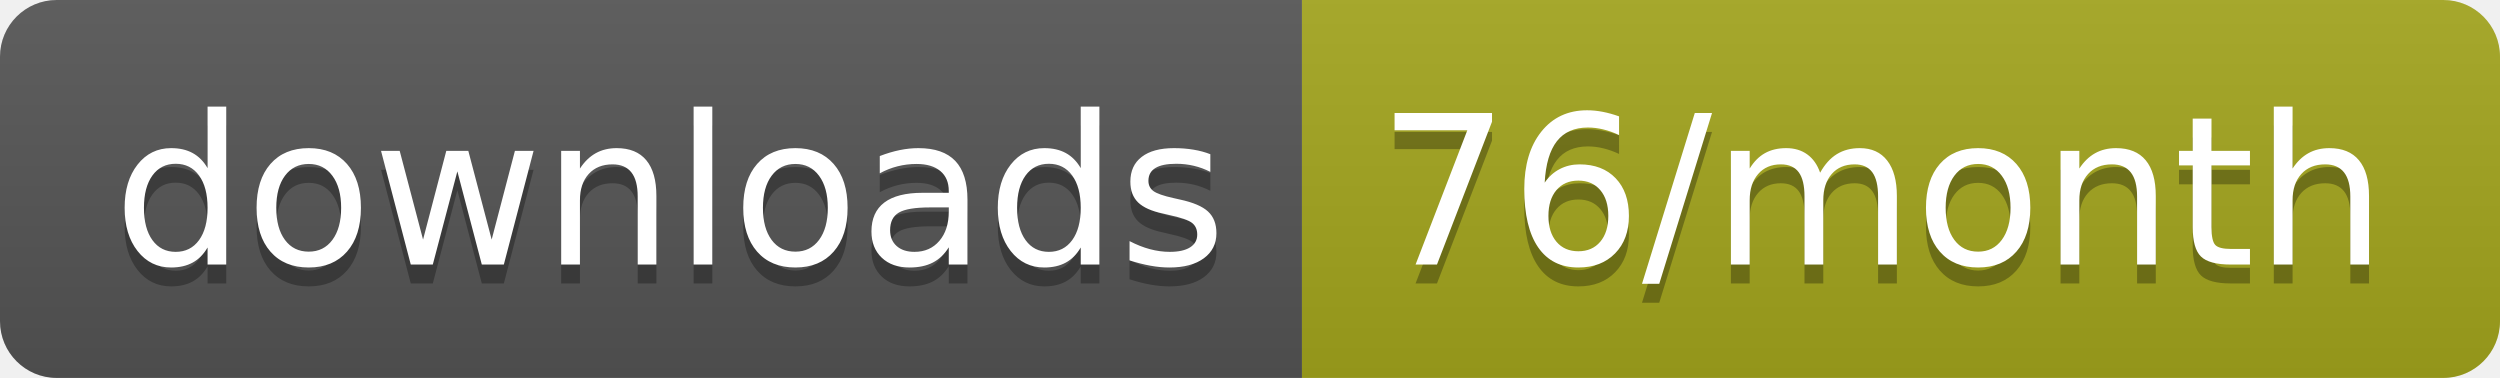
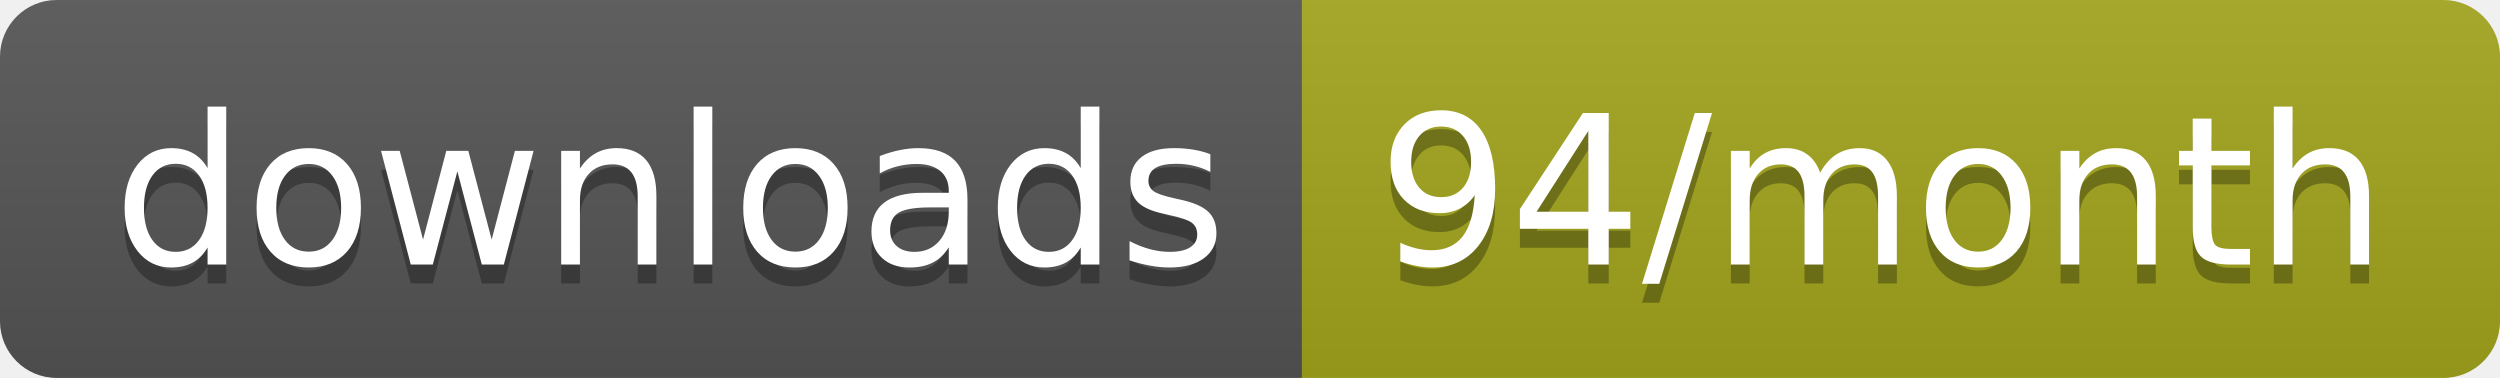
<svg xmlns="http://www.w3.org/2000/svg" width="132.3" height="20">
  <linearGradient id="smooth" x2="0" y2="100%">
    <stop offset="0" stop-color="#bbb" stop-opacity=".1" />
    <stop offset="1" stop-opacity=".1" />
  </linearGradient>
  <clipPath id="round">
    <rect width="132.3" height="20" rx="3" fill="#fff" />
  </clipPath>
  <g clip-path="url(#round)">
    <rect width="68.9" height="20" fill="#555" />
    <rect x="68.9" width="63.4" height="20" fill="#a4a61d" />
    <rect width="132.3" height="20" fill="url(#smooth)" />
  </g>
  <g fill="#fff" text-anchor="middle" font-family="DejaVu Sans,Verdana,Geneva,sans-serif" font-size="110">
    <text x="354.5" y="150" fill="#010101" fill-opacity=".3" transform="scale(0.1)" textLength="589.0" lengthAdjust="spacing">downloads</text>
    <text x="354.5" y="140" transform="scale(0.1)" textLength="589.0" lengthAdjust="spacing">downloads</text>
-     <text x="996" y="150" fill="#010101" fill-opacity=".3" transform="scale(0.1)" textLength="534.0" lengthAdjust="spacing">76/month</text>
-     <text x="996" y="140" transform="scale(0.1)" textLength="534.0" lengthAdjust="spacing">76/month</text>
+     <text x="996" y="150" fill="#010101" fill-opacity=".3" transform="scale(0.1)" textLength="534.0" lengthAdjust="spacing">94/month</text>
+     <text x="996" y="140" transform="scale(0.1)" textLength="534.0" lengthAdjust="spacing">94/month</text>
  </g>
</svg>
